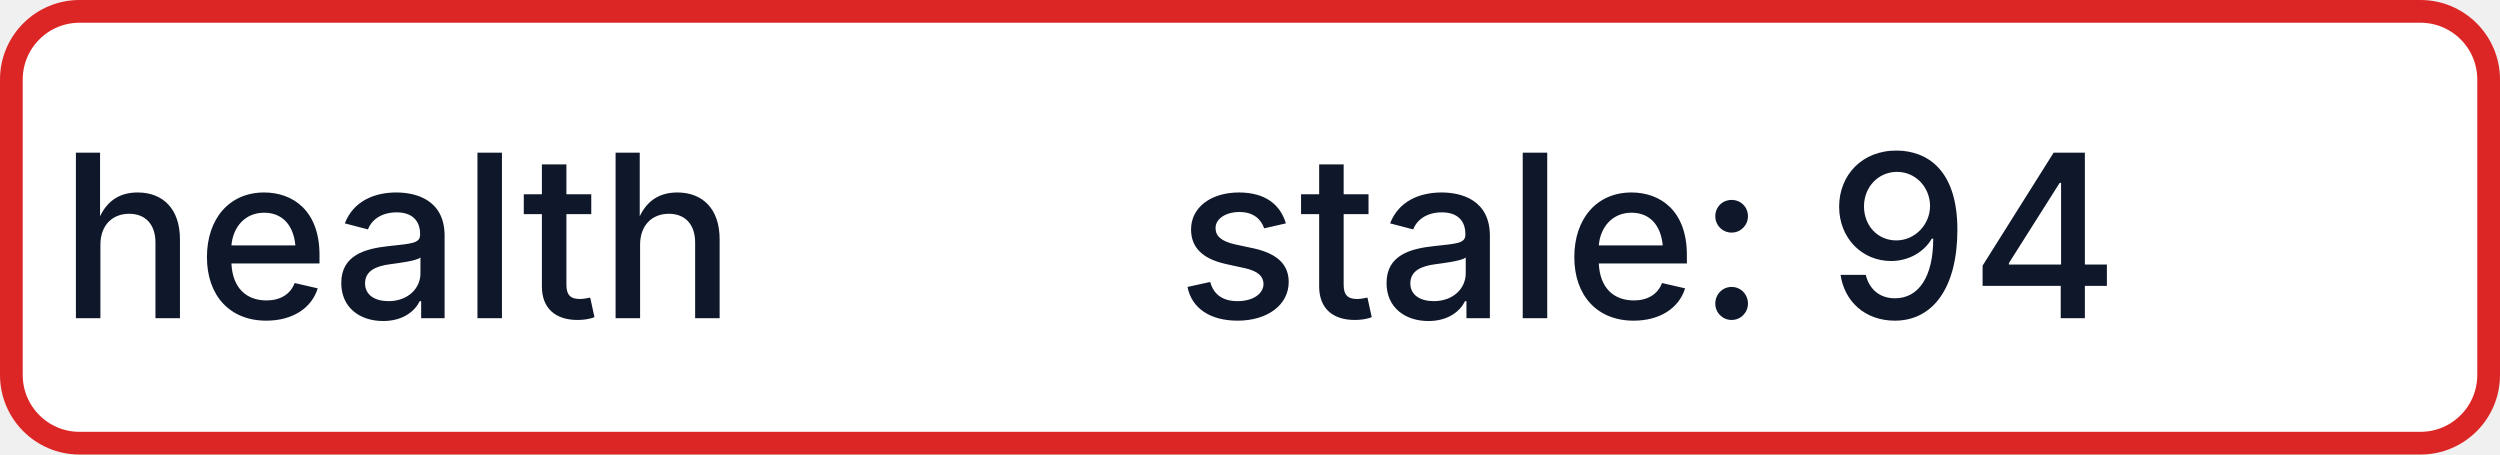
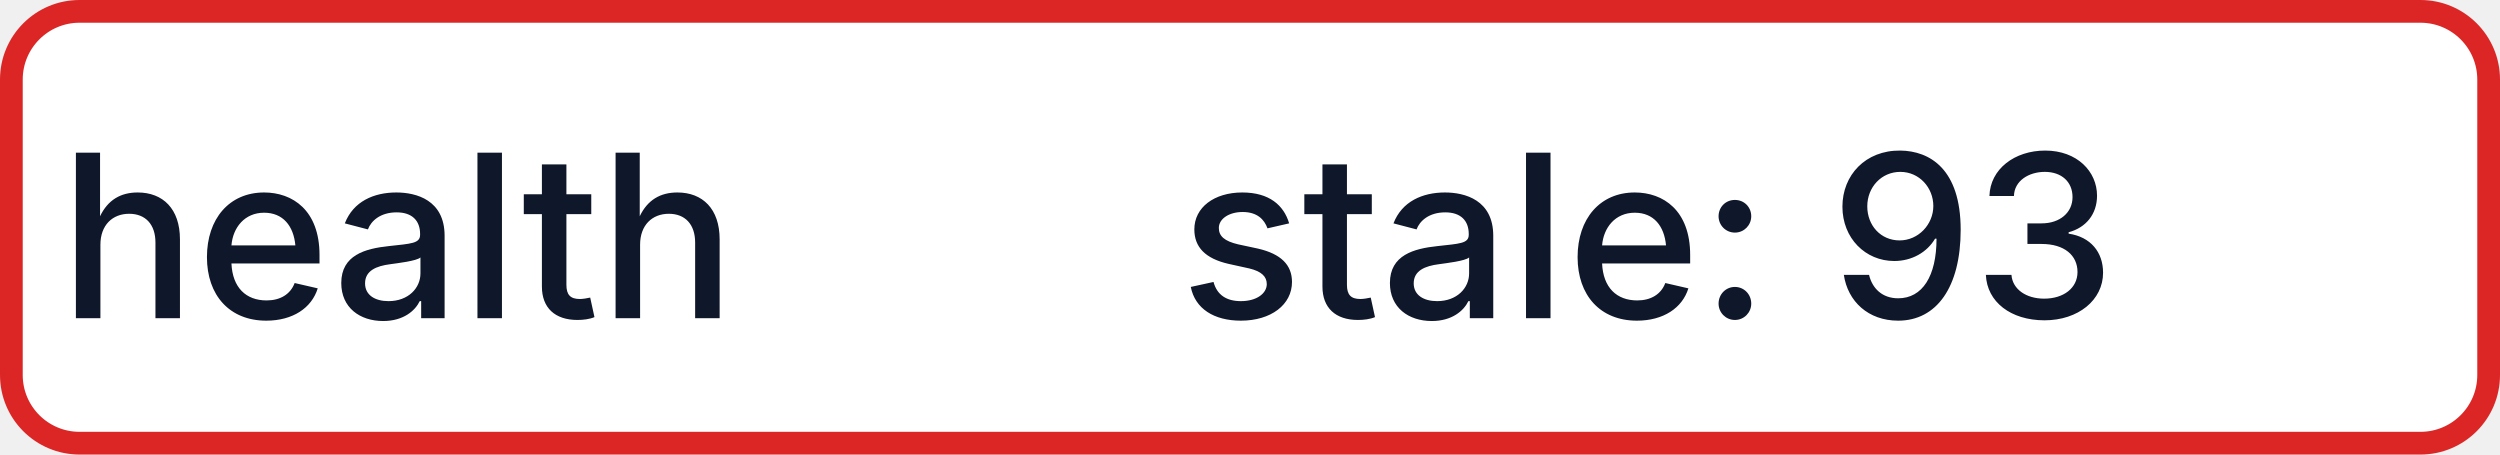
- <svg xmlns="http://www.w3.org/2000/svg" width="110" height="20" role="img" aria-label="health: stale: 94">
+ <svg xmlns="http://www.w3.org/2000/svg" width="110" height="20" role="img" aria-label="health: stale: 93">
  <rect x="0.5" y="0.5" width="109" height="19" rx="3" fill="#FFFFFF" stroke="#DC2626" stroke-width="1" />
  <g fill="#0F172A" text-anchor="middle" font-family="-apple-system,BlinkMacSystemFont,Segoe UI,sans-serif" font-size="10" font-weight="500">
    <text x="17.5" y="14">health</text>
-     <text x="72.5" y="14" textLength="68" lengthAdjust="spacingAndGlyphs">stale: 94</text>
+     <text x="72.5" y="14" textLength="68" lengthAdjust="spacingAndGlyphs">stale: 93</text>
  </g>
</svg>
